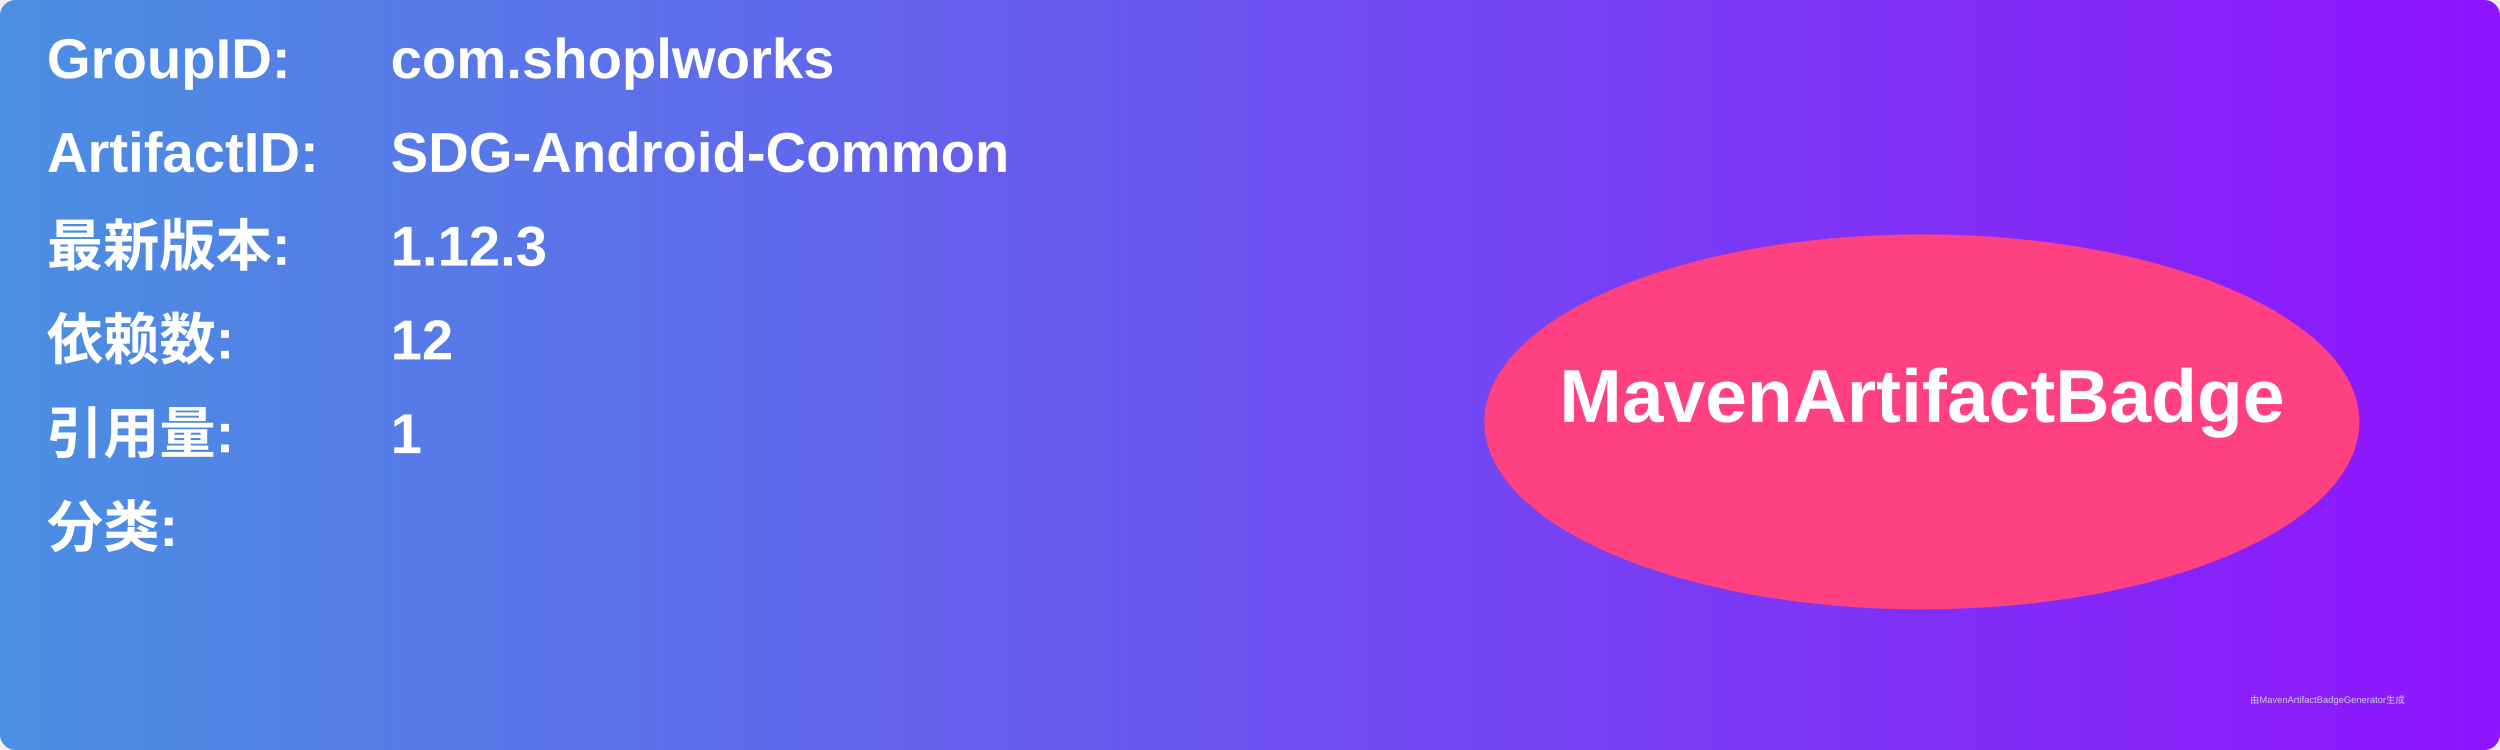
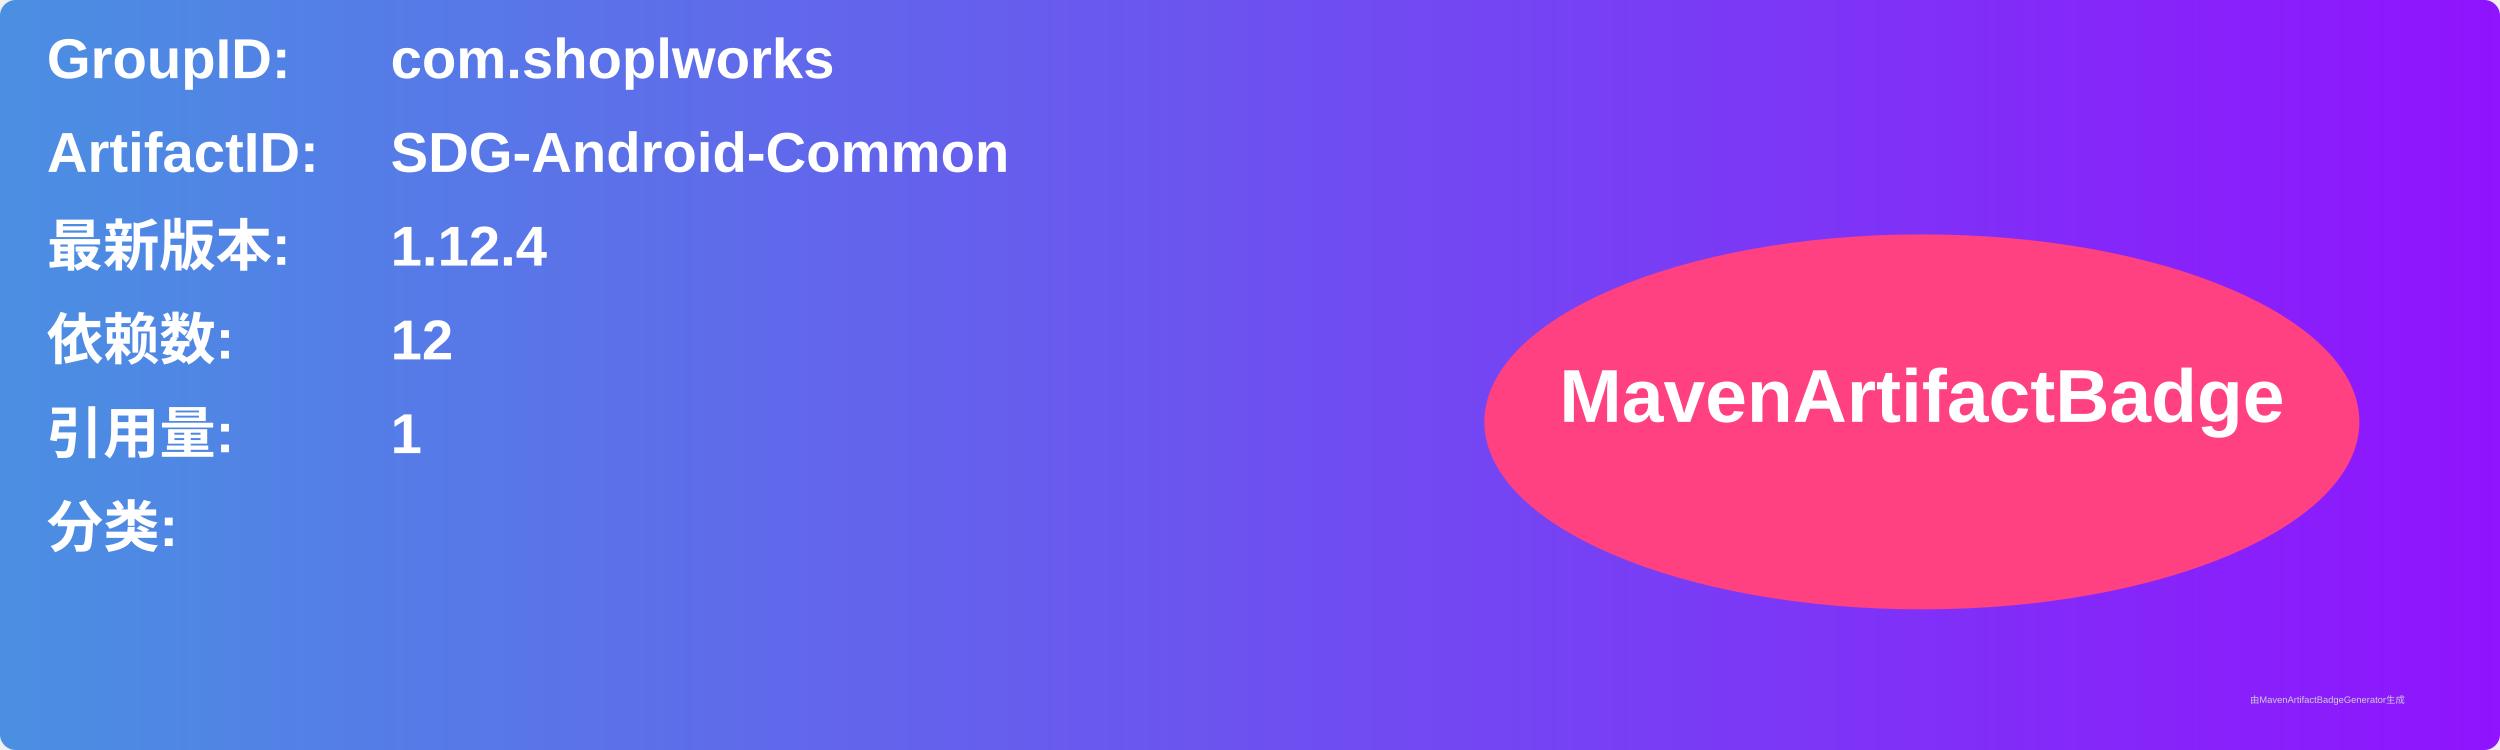
<svg xmlns="http://www.w3.org/2000/svg" width="800" height="240" viewBox="0 0 800 240">
  <linearGradient id="grad" x1="0%" y1="0%" x2="100%" y2="0%">
    <stop offset="0%" stop-color="#4a90e2" />
    <stop offset="100%" stop-color="#9013fe" />
  </linearGradient>
  <rect width="100%" height="100%" rx="5" ry="5" fill="url(#grad)" />
  <g transform="translate(15, 15)">
    <text x="0" y="10" font-family="Arial" font-size="18" fill="white" font-weight="bold" width="260">GroupID:</text>
    <text x="110" y="10" font-family="Arial" font-size="18" fill="white" font-weight="bold" width="460">com.shoplworks</text>
    <text x="0" y="40" font-family="Arial" font-size="18" fill="white" font-weight="bold" width="260">ArtifactID:</text>
    <text x="110" y="40" font-family="Arial" font-size="18" fill="white" font-weight="bold" width="460">SDG-Android-Common</text>
    <text x="0" y="70" font-family="Arial" font-size="18" fill="white" font-weight="bold">最新版本:</text>
    <text x="110" y="70" font-family="Arial" font-size="18" fill="white" font-weight="bold">
-       <tspan font-weight="bold">1.12.3</tspan>
+       <tspan font-weight="bold">1.12.4</tspan>
    </text>
    <text x="0" y="100" font-family="Arial" font-size="18" fill="white" font-weight="bold">依赖数: </text>
    <text x="110" y="100" font-family="Arial" font-size="18" fill="white">
      <tspan font-weight="bold">12</tspan>
    </text>
    <text x="0" y="130" font-family="Arial" font-size="18" fill="white" font-weight="bold">引用量: </text>
    <text x="110" y="130" font-family="Arial" font-size="18" fill="white">
      <tspan font-weight="bold">1</tspan>
    </text>
    <text x="0" y="160" font-family="Arial" font-size="18" fill="white" font-weight="bold">分类:</text>
    <text x="10" y="190" font-family="Arial" font-size="10" fill="white">
      <tspan font-weight="bold" />
    </text>
    <ellipse cx="600" cy="120" rx="140" ry="60" fill="#ff4081" />
    <text x="600" y="120" text-anchor="middle" font-family="Arial" font-size="24" fill="white" font-weight="bold">MavenArtifactBadge</text>
  </g>
  <text x="720" y="225" font-family="Arial" font-size="3" fill="#d0d0d0">由MavenArtifactBadgeGenerator生成</text>
</svg>
